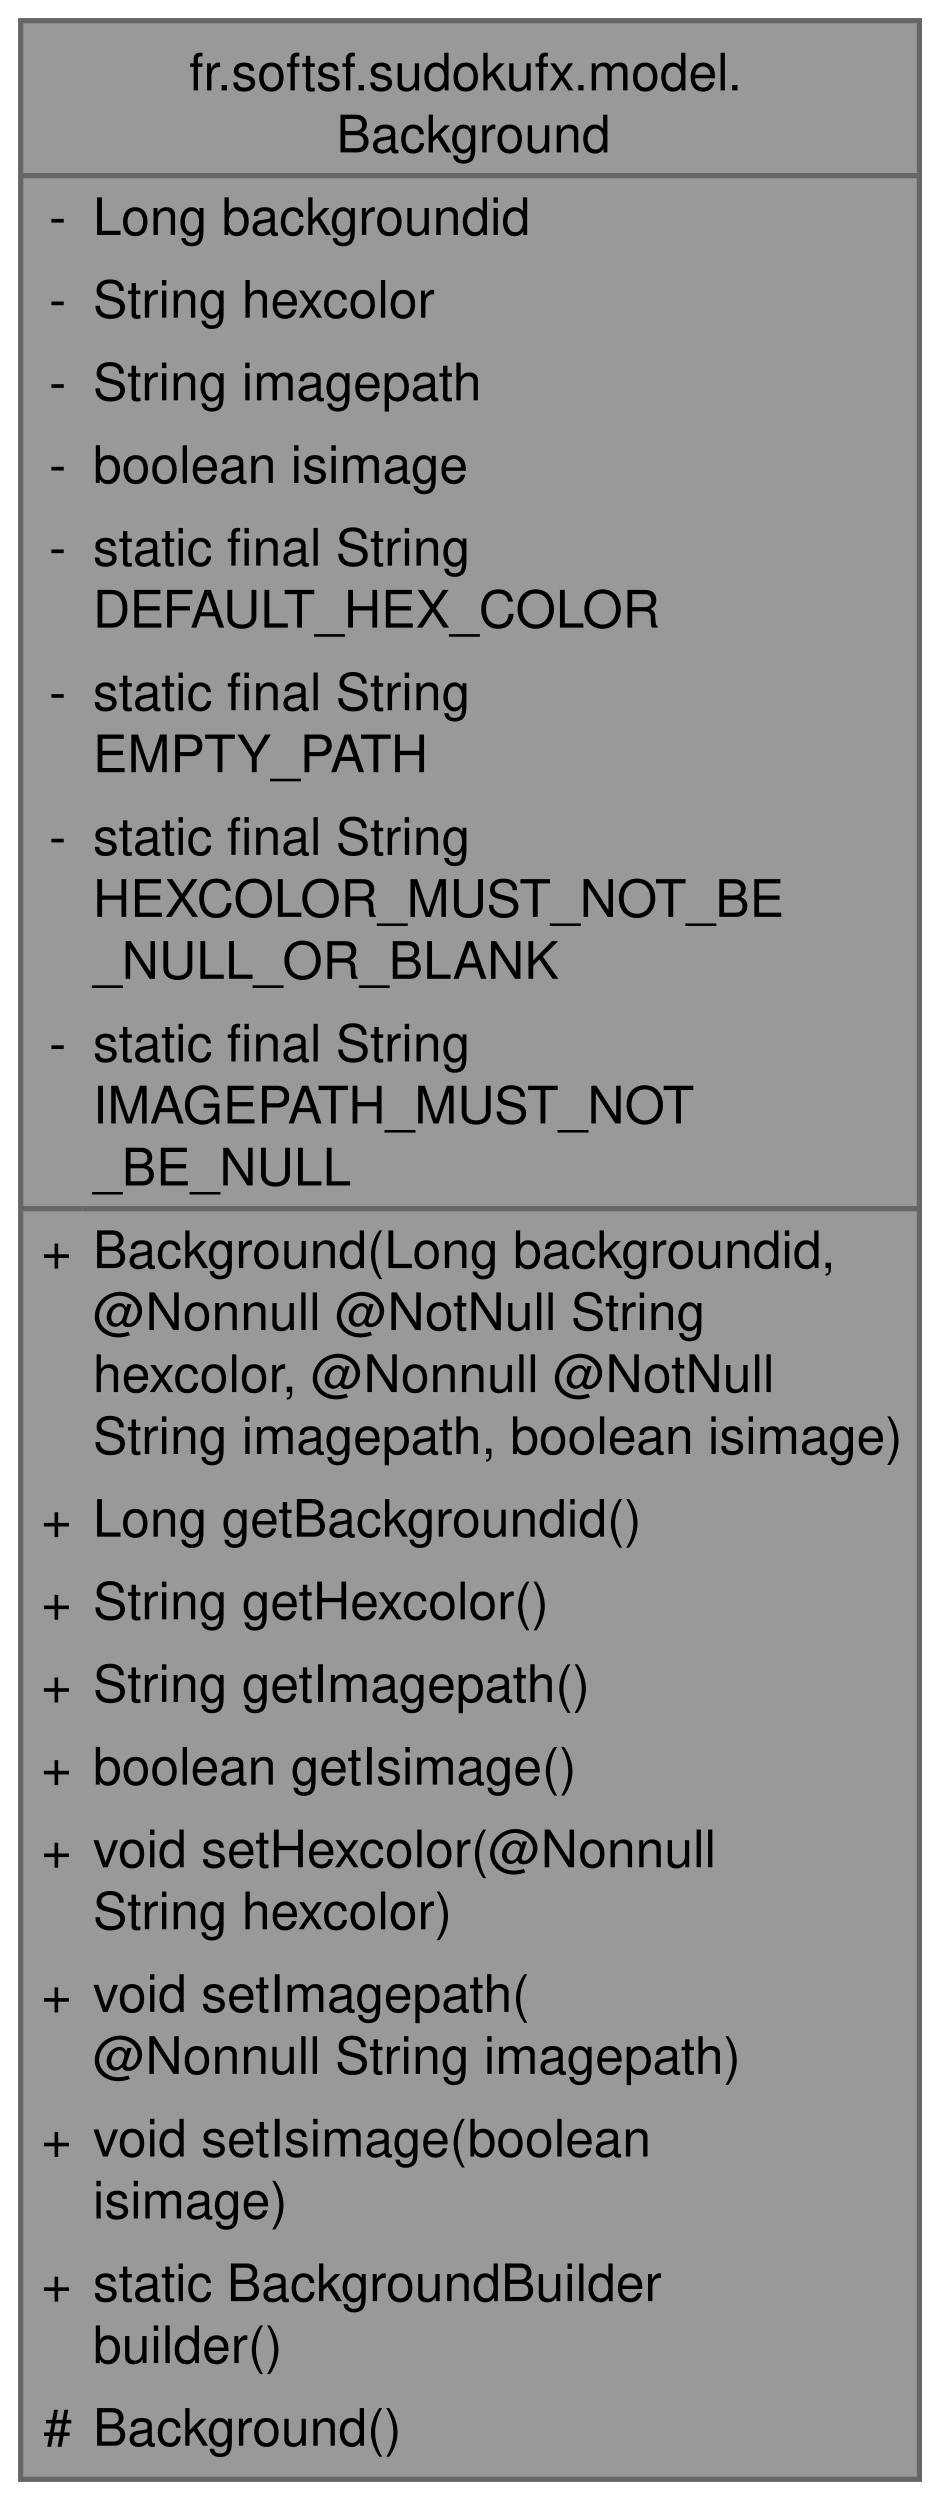
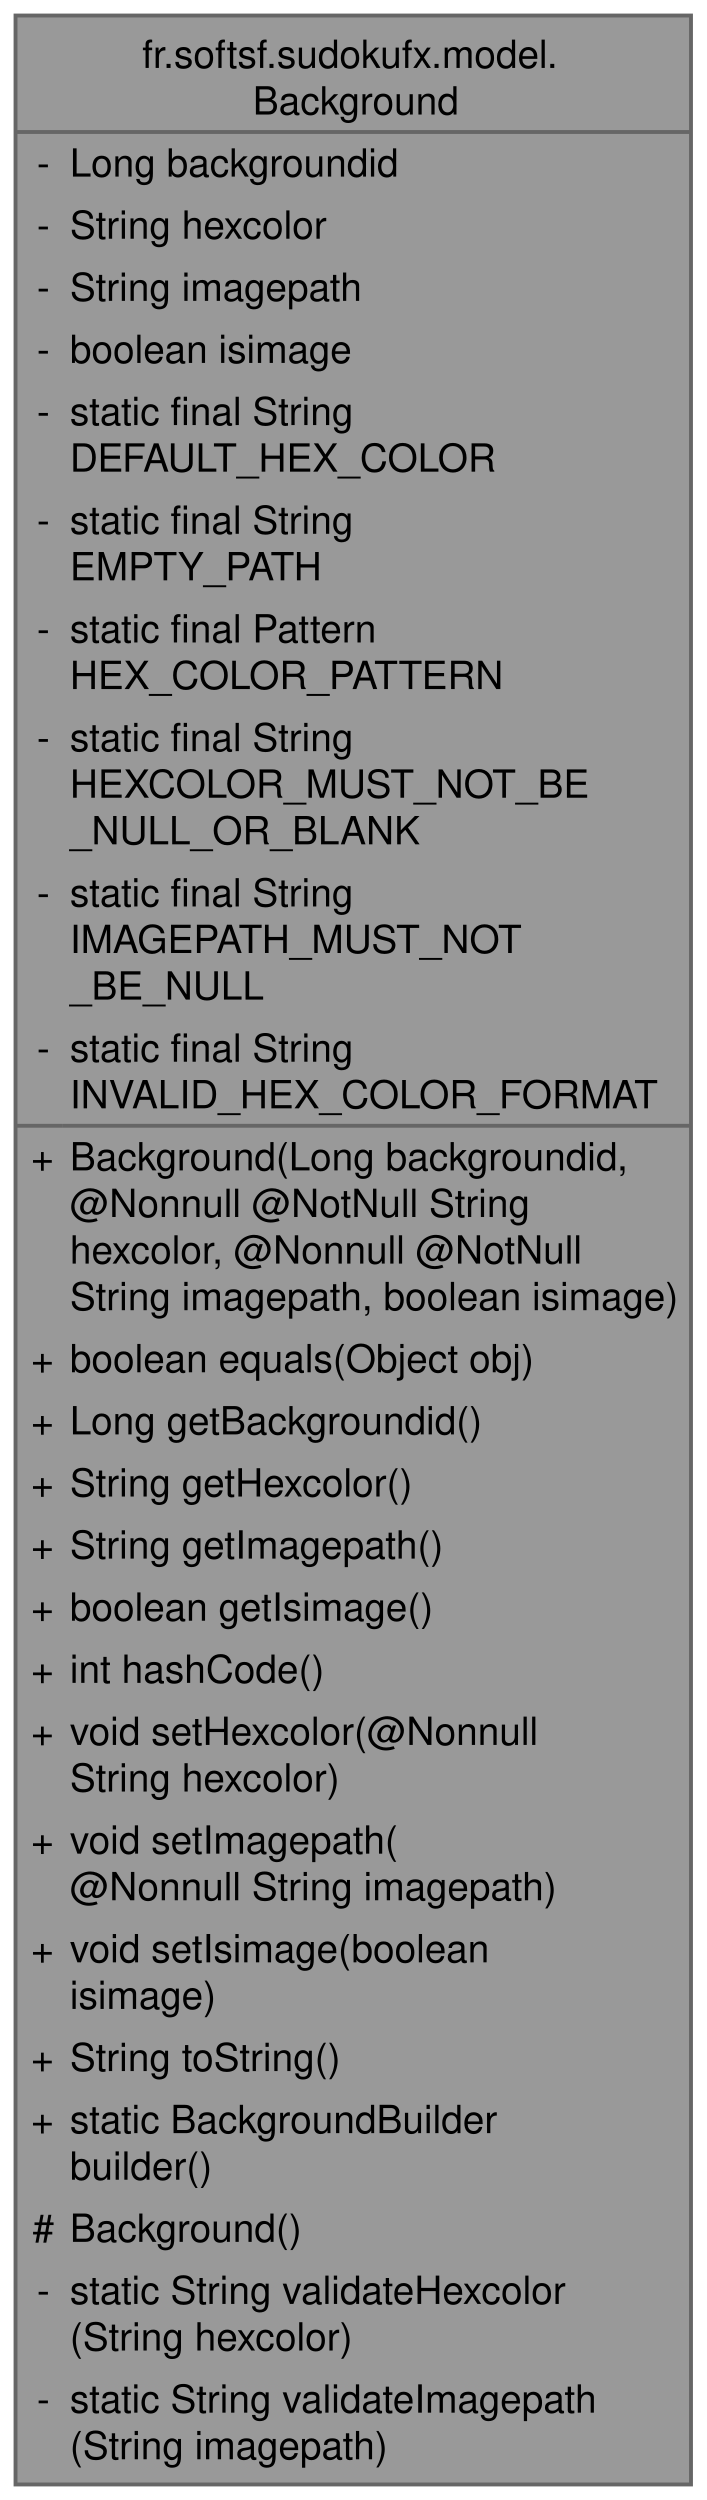
- <svg xmlns="http://www.w3.org/2000/svg" xmlns:xlink="http://www.w3.org/1999/xlink" width="182pt" height="484pt" viewBox="0.00 0.00 182.00 484.00">
-   <g id="graph0" class="graph" transform="scale(1 1) rotate(0) translate(4 480)">
+ <svg xmlns="http://www.w3.org/2000/svg" xmlns:xlink="http://www.w3.org/1999/xlink" width="182pt" height="644pt" viewBox="0.00 0.00 182.00 644.00">
+   <g id="graph0" class="graph" transform="scale(1 1) rotate(0) translate(4 640)">
    <g id="Node000001" class="node">
      <g id="a_Node000001">
        <a xlink:title=" ">
-           <polygon fill="#999999" stroke="none" points="174,-476 0,-476 0,0 174,0 174,-476" />
-           <text text-anchor="start" x="32.62" y="-462.5" font-family="Helvetica,sans-Serif" font-size="10.00">fr.softsf.sudokufx.model.</text>
-           <text text-anchor="start" x="61.12" y="-450.5" font-family="Helvetica,sans-Serif" font-size="10.00">Background</text>
-           <text text-anchor="start" x="5.5" y="-434.5" font-family="Helvetica,sans-Serif" font-size="10.00">-</text>
-           <text text-anchor="start" x="14" y="-434.5" font-family="Helvetica,sans-Serif" font-size="10.00">Long backgroundid</text>
-           <text text-anchor="start" x="5.5" y="-418.5" font-family="Helvetica,sans-Serif" font-size="10.00">-</text>
-           <text text-anchor="start" x="14" y="-418.5" font-family="Helvetica,sans-Serif" font-size="10.00">String hexcolor</text>
-           <text text-anchor="start" x="5.5" y="-402.5" font-family="Helvetica,sans-Serif" font-size="10.00">-</text>
-           <text text-anchor="start" x="14" y="-402.5" font-family="Helvetica,sans-Serif" font-size="10.00">String imagepath</text>
-           <text text-anchor="start" x="5.5" y="-386.5" font-family="Helvetica,sans-Serif" font-size="10.00">-</text>
-           <text text-anchor="start" x="14" y="-386.5" font-family="Helvetica,sans-Serif" font-size="10.00">boolean isimage</text>
-           <text text-anchor="start" x="5.5" y="-370.5" font-family="Helvetica,sans-Serif" font-size="10.00">-</text>
-           <text text-anchor="start" x="14" y="-370.5" font-family="Helvetica,sans-Serif" font-size="10.00">static final String</text>
-           <text text-anchor="start" x="14" y="-358.5" font-family="Helvetica,sans-Serif" font-size="10.00"> DEFAULT_HEX_COLOR</text>
-           <text text-anchor="start" x="5.5" y="-342.5" font-family="Helvetica,sans-Serif" font-size="10.00">-</text>
-           <text text-anchor="start" x="14" y="-342.5" font-family="Helvetica,sans-Serif" font-size="10.00">static final String</text>
-           <text text-anchor="start" x="14" y="-330.5" font-family="Helvetica,sans-Serif" font-size="10.00"> EMPTY_PATH</text>
-           <text text-anchor="start" x="5.5" y="-314.5" font-family="Helvetica,sans-Serif" font-size="10.00">-</text>
-           <text text-anchor="start" x="14" y="-314.5" font-family="Helvetica,sans-Serif" font-size="10.00">static final String</text>
-           <text text-anchor="start" x="14" y="-302.5" font-family="Helvetica,sans-Serif" font-size="10.00"> HEXCOLOR_MUST_NOT_BE</text>
-           <text text-anchor="start" x="14" y="-290.5" font-family="Helvetica,sans-Serif" font-size="10.00">_NULL_OR_BLANK</text>
-           <text text-anchor="start" x="5.5" y="-274.5" font-family="Helvetica,sans-Serif" font-size="10.00">-</text>
-           <text text-anchor="start" x="14" y="-274.5" font-family="Helvetica,sans-Serif" font-size="10.00">static final String</text>
-           <text text-anchor="start" x="14" y="-262.5" font-family="Helvetica,sans-Serif" font-size="10.00"> IMAGEPATH_MUST_NOT</text>
-           <text text-anchor="start" x="14" y="-250.5" font-family="Helvetica,sans-Serif" font-size="10.00">_BE_NULL</text>
-           <text text-anchor="start" x="4" y="-234.5" font-family="Helvetica,sans-Serif" font-size="10.00">+</text>
-           <text text-anchor="start" x="14" y="-234.5" font-family="Helvetica,sans-Serif" font-size="10.00">Background(Long backgroundid,</text>
-           <text text-anchor="start" x="14" y="-222.5" font-family="Helvetica,sans-Serif" font-size="10.00"> @Nonnull @NotNull String</text>
-           <text text-anchor="start" x="14" y="-210.5" font-family="Helvetica,sans-Serif" font-size="10.00"> hexcolor, @Nonnull @NotNull</text>
-           <text text-anchor="start" x="14" y="-198.5" font-family="Helvetica,sans-Serif" font-size="10.00"> String imagepath, boolean isimage)</text>
-           <text text-anchor="start" x="4" y="-182.5" font-family="Helvetica,sans-Serif" font-size="10.00">+</text>
-           <text text-anchor="start" x="14" y="-182.5" font-family="Helvetica,sans-Serif" font-size="10.00">Long getBackgroundid()</text>
-           <text text-anchor="start" x="4" y="-166.5" font-family="Helvetica,sans-Serif" font-size="10.00">+</text>
-           <text text-anchor="start" x="14" y="-166.5" font-family="Helvetica,sans-Serif" font-size="10.00">String getHexcolor()</text>
-           <text text-anchor="start" x="4" y="-150.5" font-family="Helvetica,sans-Serif" font-size="10.00">+</text>
-           <text text-anchor="start" x="14" y="-150.5" font-family="Helvetica,sans-Serif" font-size="10.00">String getImagepath()</text>
+           <polygon fill="#999999" stroke="none" points="174,-636 0,-636 0,0 174,0 174,-636" />
+           <text text-anchor="start" x="32.62" y="-622.5" font-family="Helvetica,sans-Serif" font-size="10.00">fr.softsf.sudokufx.model.</text>
+           <text text-anchor="start" x="61.12" y="-610.5" font-family="Helvetica,sans-Serif" font-size="10.00">Background</text>
+           <text text-anchor="start" x="5.5" y="-594.5" font-family="Helvetica,sans-Serif" font-size="10.00">-</text>
+           <text text-anchor="start" x="14" y="-594.5" font-family="Helvetica,sans-Serif" font-size="10.00">Long backgroundid</text>
+           <text text-anchor="start" x="5.5" y="-578.5" font-family="Helvetica,sans-Serif" font-size="10.00">-</text>
+           <text text-anchor="start" x="14" y="-578.5" font-family="Helvetica,sans-Serif" font-size="10.00">String hexcolor</text>
+           <text text-anchor="start" x="5.5" y="-562.5" font-family="Helvetica,sans-Serif" font-size="10.00">-</text>
+           <text text-anchor="start" x="14" y="-562.5" font-family="Helvetica,sans-Serif" font-size="10.00">String imagepath</text>
+           <text text-anchor="start" x="5.5" y="-546.5" font-family="Helvetica,sans-Serif" font-size="10.00">-</text>
+           <text text-anchor="start" x="14" y="-546.5" font-family="Helvetica,sans-Serif" font-size="10.00">boolean isimage</text>
+           <text text-anchor="start" x="5.5" y="-530.5" font-family="Helvetica,sans-Serif" font-size="10.00">-</text>
+           <text text-anchor="start" x="14" y="-530.5" font-family="Helvetica,sans-Serif" font-size="10.00">static final String</text>
+           <text text-anchor="start" x="14" y="-518.5" font-family="Helvetica,sans-Serif" font-size="10.00"> DEFAULT_HEX_COLOR</text>
+           <text text-anchor="start" x="5.5" y="-502.5" font-family="Helvetica,sans-Serif" font-size="10.00">-</text>
+           <text text-anchor="start" x="14" y="-502.5" font-family="Helvetica,sans-Serif" font-size="10.00">static final String</text>
+           <text text-anchor="start" x="14" y="-490.5" font-family="Helvetica,sans-Serif" font-size="10.00"> EMPTY_PATH</text>
+           <text text-anchor="start" x="5.5" y="-474.5" font-family="Helvetica,sans-Serif" font-size="10.00">-</text>
+           <text text-anchor="start" x="14" y="-474.5" font-family="Helvetica,sans-Serif" font-size="10.00">static final Pattern</text>
+           <text text-anchor="start" x="14" y="-462.5" font-family="Helvetica,sans-Serif" font-size="10.00"> HEX_COLOR_PATTERN</text>
+           <text text-anchor="start" x="5.5" y="-446.5" font-family="Helvetica,sans-Serif" font-size="10.00">-</text>
+           <text text-anchor="start" x="14" y="-446.5" font-family="Helvetica,sans-Serif" font-size="10.00">static final String</text>
+           <text text-anchor="start" x="14" y="-434.5" font-family="Helvetica,sans-Serif" font-size="10.00"> HEXCOLOR_MUST_NOT_BE</text>
+           <text text-anchor="start" x="14" y="-422.5" font-family="Helvetica,sans-Serif" font-size="10.00">_NULL_OR_BLANK</text>
+           <text text-anchor="start" x="5.5" y="-406.5" font-family="Helvetica,sans-Serif" font-size="10.00">-</text>
+           <text text-anchor="start" x="14" y="-406.5" font-family="Helvetica,sans-Serif" font-size="10.00">static final String</text>
+           <text text-anchor="start" x="14" y="-394.5" font-family="Helvetica,sans-Serif" font-size="10.00"> IMAGEPATH_MUST_NOT</text>
+           <text text-anchor="start" x="14" y="-382.5" font-family="Helvetica,sans-Serif" font-size="10.00">_BE_NULL</text>
+           <text text-anchor="start" x="5.5" y="-366.5" font-family="Helvetica,sans-Serif" font-size="10.00">-</text>
+           <text text-anchor="start" x="14" y="-366.5" font-family="Helvetica,sans-Serif" font-size="10.00">static final String</text>
+           <text text-anchor="start" x="14" y="-354.5" font-family="Helvetica,sans-Serif" font-size="10.00"> INVALID_HEX_COLOR_FORMAT</text>
+           <text text-anchor="start" x="4" y="-338.5" font-family="Helvetica,sans-Serif" font-size="10.00">+</text>
+           <text text-anchor="start" x="14" y="-338.5" font-family="Helvetica,sans-Serif" font-size="10.00">Background(Long backgroundid,</text>
+           <text text-anchor="start" x="14" y="-326.5" font-family="Helvetica,sans-Serif" font-size="10.00"> @Nonnull @NotNull String</text>
+           <text text-anchor="start" x="14" y="-314.5" font-family="Helvetica,sans-Serif" font-size="10.00"> hexcolor, @Nonnull @NotNull</text>
+           <text text-anchor="start" x="14" y="-302.5" font-family="Helvetica,sans-Serif" font-size="10.00"> String imagepath, boolean isimage)</text>
+           <text text-anchor="start" x="4" y="-286.5" font-family="Helvetica,sans-Serif" font-size="10.00">+</text>
+           <text text-anchor="start" x="14" y="-286.5" font-family="Helvetica,sans-Serif" font-size="10.00">boolean equals(Object obj)</text>
+           <text text-anchor="start" x="4" y="-270.5" font-family="Helvetica,sans-Serif" font-size="10.00">+</text>
+           <text text-anchor="start" x="14" y="-270.5" font-family="Helvetica,sans-Serif" font-size="10.00">Long getBackgroundid()</text>
+           <text text-anchor="start" x="4" y="-254.5" font-family="Helvetica,sans-Serif" font-size="10.00">+</text>
+           <text text-anchor="start" x="14" y="-254.5" font-family="Helvetica,sans-Serif" font-size="10.00">String getHexcolor()</text>
+           <text text-anchor="start" x="4" y="-238.5" font-family="Helvetica,sans-Serif" font-size="10.00">+</text>
+           <text text-anchor="start" x="14" y="-238.5" font-family="Helvetica,sans-Serif" font-size="10.00">String getImagepath()</text>
+           <text text-anchor="start" x="4" y="-222.5" font-family="Helvetica,sans-Serif" font-size="10.00">+</text>
+           <text text-anchor="start" x="14" y="-222.5" font-family="Helvetica,sans-Serif" font-size="10.00">boolean getIsimage()</text>
+           <text text-anchor="start" x="4" y="-206.5" font-family="Helvetica,sans-Serif" font-size="10.00">+</text>
+           <text text-anchor="start" x="14" y="-206.5" font-family="Helvetica,sans-Serif" font-size="10.00">int hashCode()</text>
+           <text text-anchor="start" x="4" y="-190.5" font-family="Helvetica,sans-Serif" font-size="10.00">+</text>
+           <text text-anchor="start" x="14" y="-190.5" font-family="Helvetica,sans-Serif" font-size="10.00">void setHexcolor(@Nonnull</text>
+           <text text-anchor="start" x="14" y="-178.5" font-family="Helvetica,sans-Serif" font-size="10.00"> String hexcolor)</text>
+           <text text-anchor="start" x="4" y="-162.5" font-family="Helvetica,sans-Serif" font-size="10.00">+</text>
+           <text text-anchor="start" x="14" y="-162.5" font-family="Helvetica,sans-Serif" font-size="10.00">void setImagepath(</text>
+           <text text-anchor="start" x="14" y="-150.5" font-family="Helvetica,sans-Serif" font-size="10.00">@Nonnull String imagepath)</text>
          <text text-anchor="start" x="4" y="-134.5" font-family="Helvetica,sans-Serif" font-size="10.00">+</text>
-           <text text-anchor="start" x="14" y="-134.5" font-family="Helvetica,sans-Serif" font-size="10.00">boolean getIsimage()</text>
-           <text text-anchor="start" x="4" y="-118.5" font-family="Helvetica,sans-Serif" font-size="10.00">+</text>
-           <text text-anchor="start" x="14" y="-118.5" font-family="Helvetica,sans-Serif" font-size="10.00">void setHexcolor(@Nonnull</text>
-           <text text-anchor="start" x="14" y="-106.5" font-family="Helvetica,sans-Serif" font-size="10.00"> String hexcolor)</text>
+           <text text-anchor="start" x="14" y="-134.5" font-family="Helvetica,sans-Serif" font-size="10.00">void setIsimage(boolean</text>
+           <text text-anchor="start" x="14" y="-122.5" font-family="Helvetica,sans-Serif" font-size="10.00"> isimage)</text>
+           <text text-anchor="start" x="4" y="-106.5" font-family="Helvetica,sans-Serif" font-size="10.00">+</text>
+           <text text-anchor="start" x="14" y="-106.5" font-family="Helvetica,sans-Serif" font-size="10.00">String toString()</text>
          <text text-anchor="start" x="4" y="-90.5" font-family="Helvetica,sans-Serif" font-size="10.00">+</text>
-           <text text-anchor="start" x="14" y="-90.5" font-family="Helvetica,sans-Serif" font-size="10.00">void setImagepath(</text>
-           <text text-anchor="start" x="14" y="-78.5" font-family="Helvetica,sans-Serif" font-size="10.00">@Nonnull String imagepath)</text>
-           <text text-anchor="start" x="4" y="-62.5" font-family="Helvetica,sans-Serif" font-size="10.00">+</text>
-           <text text-anchor="start" x="14" y="-62.5" font-family="Helvetica,sans-Serif" font-size="10.00">void setIsimage(boolean</text>
-           <text text-anchor="start" x="14" y="-50.5" font-family="Helvetica,sans-Serif" font-size="10.00"> isimage)</text>
-           <text text-anchor="start" x="4" y="-34.5" font-family="Helvetica,sans-Serif" font-size="10.00">+</text>
-           <text text-anchor="start" x="14" y="-34.5" font-family="Helvetica,sans-Serif" font-size="10.00">static BackgroundBuilder</text>
-           <text text-anchor="start" x="14" y="-22.5" font-family="Helvetica,sans-Serif" font-size="10.00"> builder()</text>
-           <text text-anchor="start" x="4.38" y="-6.5" font-family="Helvetica,sans-Serif" font-size="10.00">#</text>
-           <text text-anchor="start" x="14" y="-6.5" font-family="Helvetica,sans-Serif" font-size="10.00">Background()</text>
-           <polygon fill="#666666" stroke="#666666" points="0,-446 0,-446 174,-446 174,-446 0,-446" />
-           <polygon fill="#666666" stroke="#666666" points="0,-246 0,-246 12,-246 12,-246 0,-246" />
-           <polygon fill="#666666" stroke="#666666" points="12,-246 12,-246 174,-246 174,-246 12,-246" />
-           <polygon fill="none" stroke="#666666" points="0,0 0,-476 174,-476 174,0 0,0" />
+           <text text-anchor="start" x="14" y="-90.5" font-family="Helvetica,sans-Serif" font-size="10.00">static BackgroundBuilder</text>
+           <text text-anchor="start" x="14" y="-78.5" font-family="Helvetica,sans-Serif" font-size="10.00"> builder()</text>
+           <text text-anchor="start" x="4.38" y="-62.5" font-family="Helvetica,sans-Serif" font-size="10.00">#</text>
+           <text text-anchor="start" x="14" y="-62.5" font-family="Helvetica,sans-Serif" font-size="10.00">Background()</text>
+           <text text-anchor="start" x="5.5" y="-46.5" font-family="Helvetica,sans-Serif" font-size="10.00">-</text>
+           <text text-anchor="start" x="14" y="-46.5" font-family="Helvetica,sans-Serif" font-size="10.00">static String validateHexcolor</text>
+           <text text-anchor="start" x="14" y="-34.5" font-family="Helvetica,sans-Serif" font-size="10.00">(String hexcolor)</text>
+           <text text-anchor="start" x="5.5" y="-18.5" font-family="Helvetica,sans-Serif" font-size="10.00">-</text>
+           <text text-anchor="start" x="14" y="-18.5" font-family="Helvetica,sans-Serif" font-size="10.00">static String validateImagepath</text>
+           <text text-anchor="start" x="14" y="-6.5" font-family="Helvetica,sans-Serif" font-size="10.00">(String imagepath)</text>
+           <polygon fill="#666666" stroke="#666666" points="0,-606 0,-606 174,-606 174,-606 0,-606" />
+           <polygon fill="#666666" stroke="#666666" points="0,-350 0,-350 12,-350 12,-350 0,-350" />
+           <polygon fill="#666666" stroke="#666666" points="12,-350 12,-350 174,-350 174,-350 12,-350" />
+           <polygon fill="none" stroke="#666666" points="0,0 0,-636 174,-636 174,0 0,0" />
        </a>
      </g>
    </g>
  </g>
</svg>
